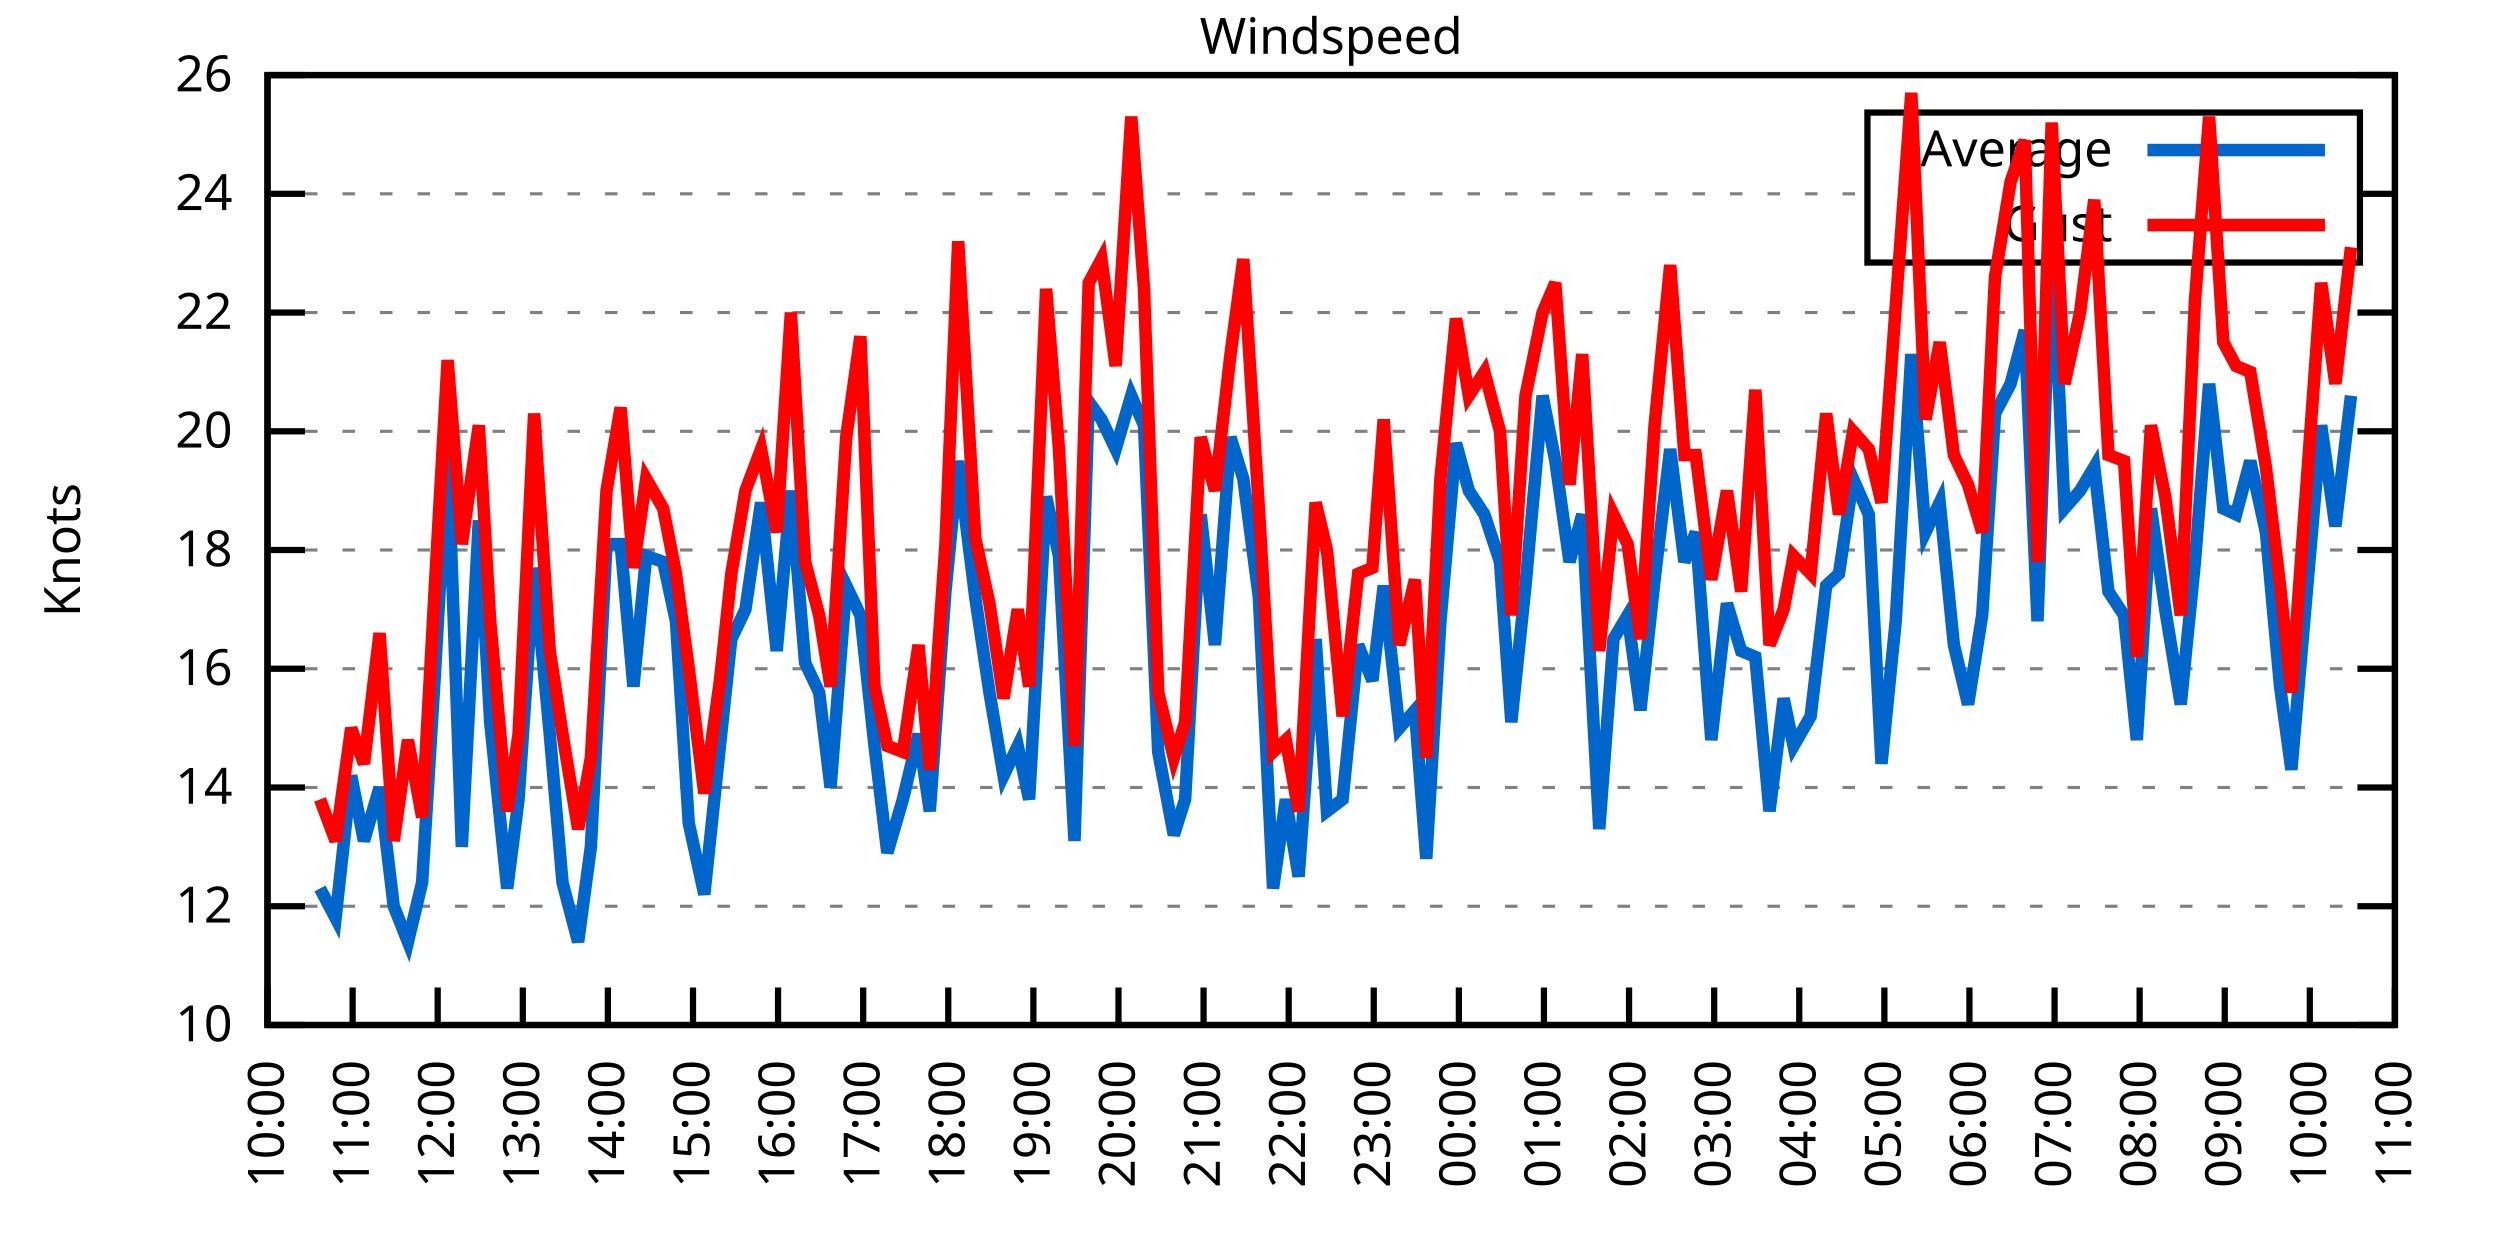
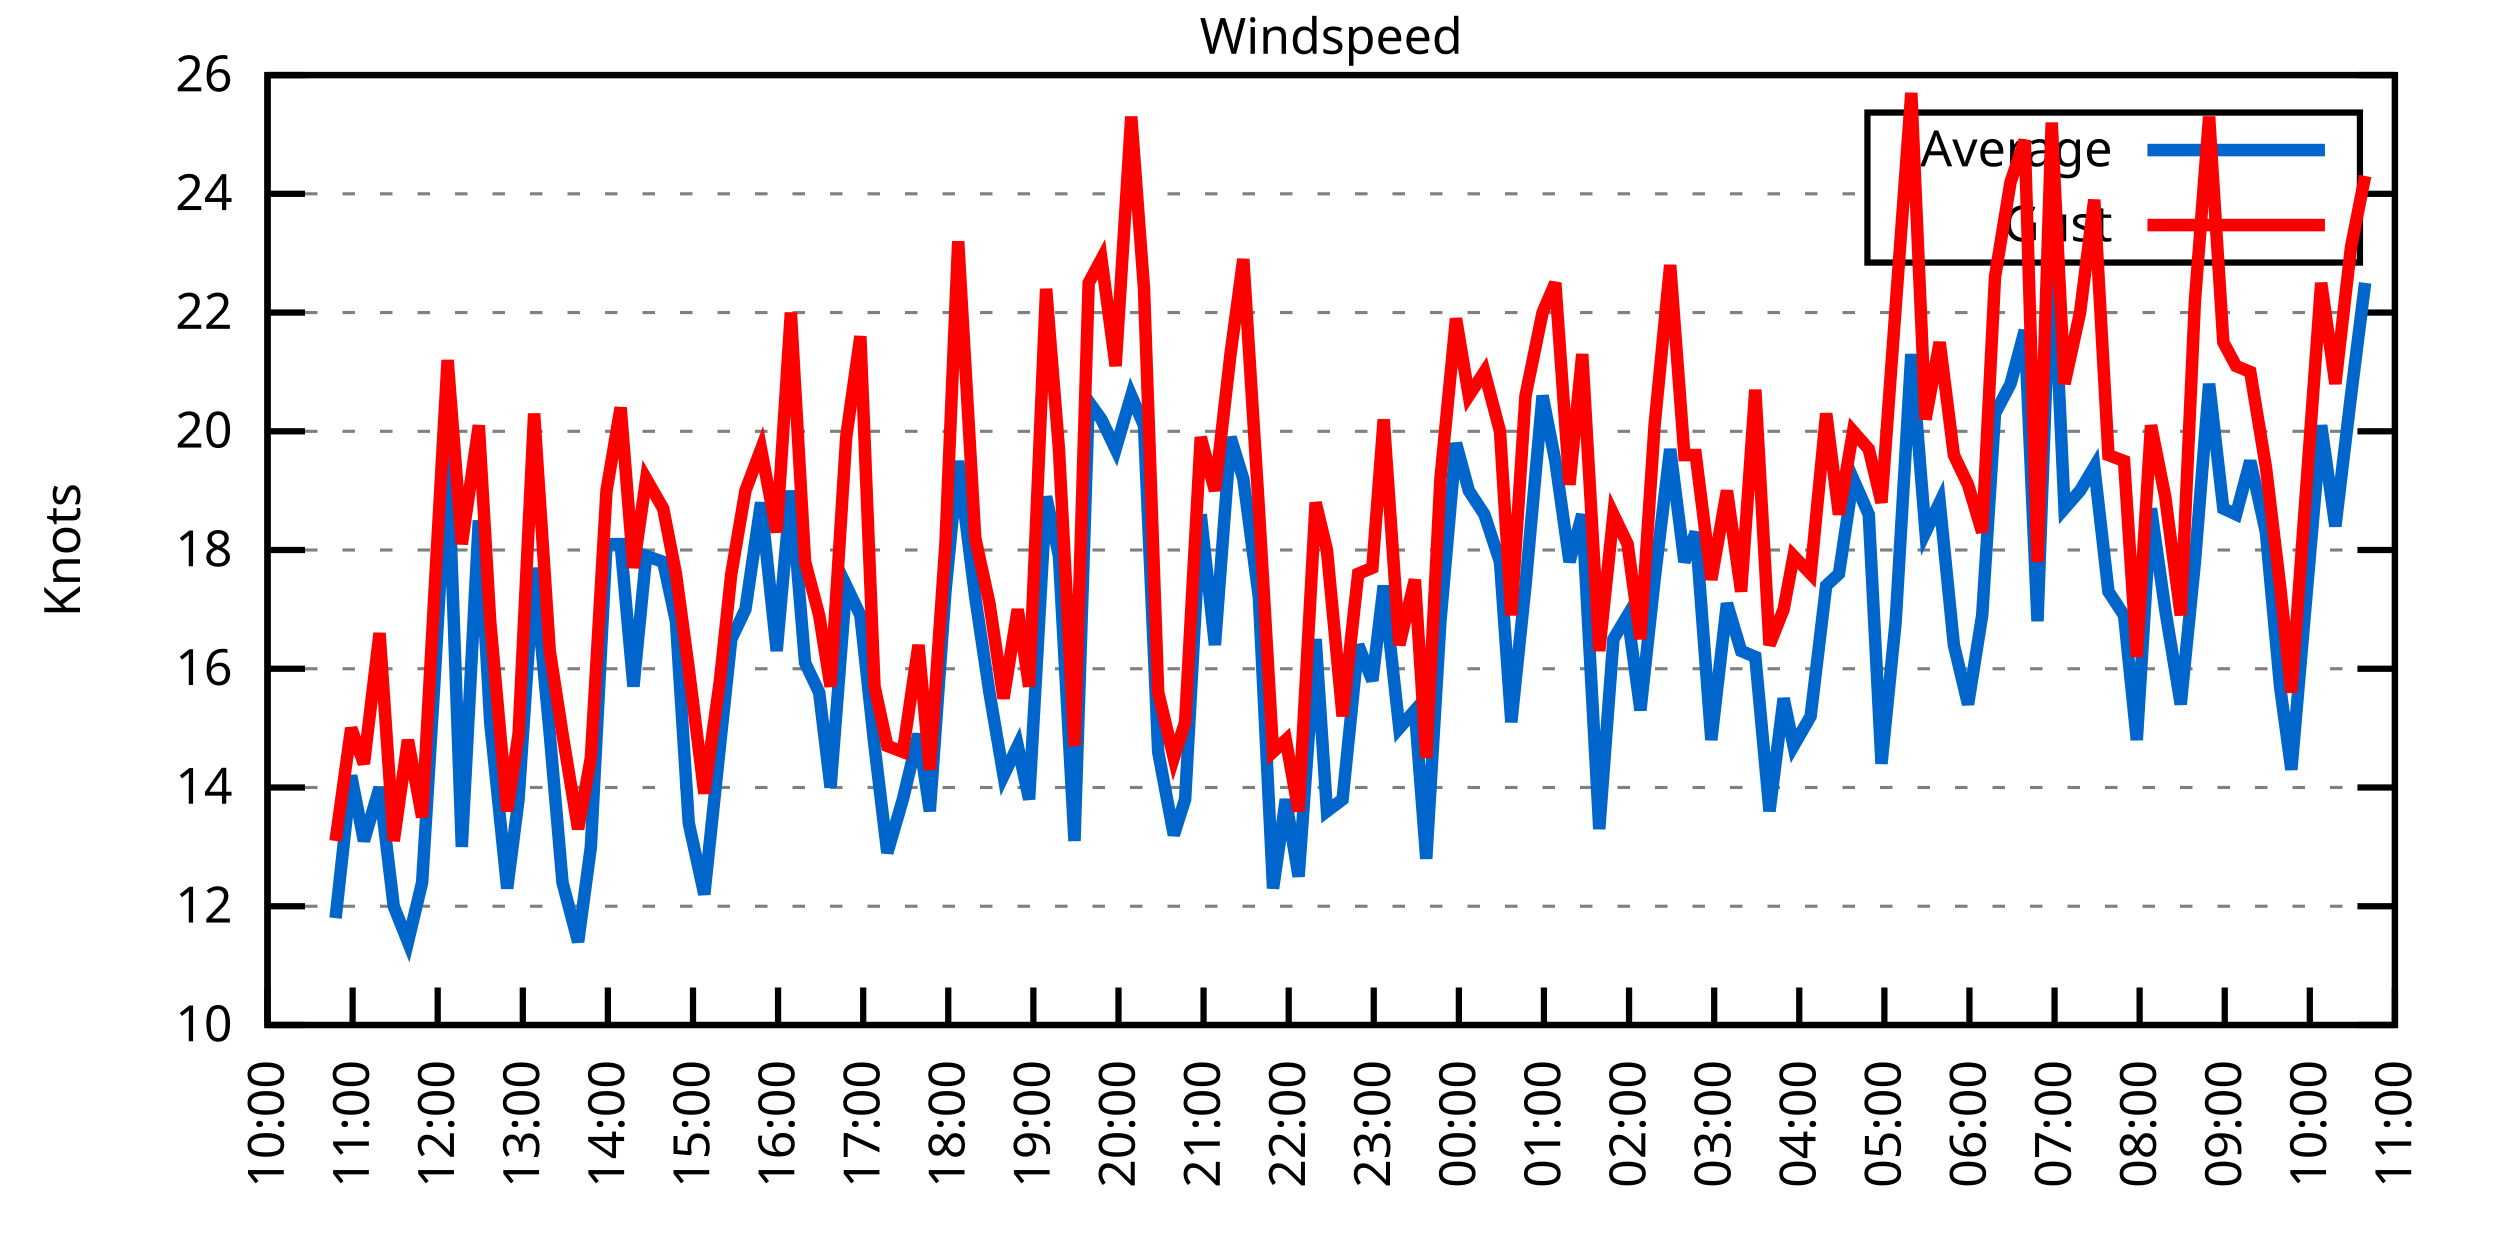
<svg xmlns="http://www.w3.org/2000/svg" xmlns:xlink="http://www.w3.org/1999/xlink" width="400" height="200" viewBox="0 0 400 200">
  <g id="gnuplot_canvas">
    <rect x="0" y="0" width="400" height="200" fill="none" />
    <defs>
      <circle id="gpDot" r="0.5" stroke-width="0.5" stroke="currentColor" />
      <path id="gpPt0" stroke-width="0.333" stroke="currentColor" d="M-1,0 h2 M0,-1 v2" />
      <path id="gpPt1" stroke-width="0.333" stroke="currentColor" d="M-1,-1 L1,1 M1,-1 L-1,1" />
      <path id="gpPt2" stroke-width="0.333" stroke="currentColor" d="M-1,0 L1,0 M0,-1 L0,1 M-1,-1 L1,1 M-1,1 L1,-1" />
      <rect id="gpPt3" stroke-width="0.333" stroke="currentColor" x="-1" y="-1" width="2" height="2" />
      <rect id="gpPt4" stroke-width="0.333" stroke="currentColor" fill="currentColor" x="-1" y="-1" width="2" height="2" />
      <circle id="gpPt5" stroke-width="0.333" stroke="currentColor" cx="0" cy="0" r="1" />
      <use xlink:href="#gpPt5" id="gpPt6" fill="currentColor" stroke="none" />
      <path id="gpPt7" stroke-width="0.333" stroke="currentColor" d="M0,-1.33 L-1.33,0.67 L1.33,0.67 z" />
      <use xlink:href="#gpPt7" id="gpPt8" fill="currentColor" stroke="none" />
      <use xlink:href="#gpPt7" id="gpPt9" stroke="currentColor" transform="rotate(180)" />
      <use xlink:href="#gpPt9" id="gpPt10" fill="currentColor" stroke="none" />
      <use xlink:href="#gpPt3" id="gpPt11" stroke="currentColor" transform="rotate(45)" />
      <use xlink:href="#gpPt11" id="gpPt12" fill="currentColor" stroke="none" />
      <path id="gpPt13" stroke-width="0.333" stroke="currentColor" d="M0,1.330 L1.265,0.411 L0.782,-1.067 L-0.782,-1.076 L-1.265,0.411 z" />
      <use xlink:href="#gpPt13" id="gpPt14" fill="currentColor" stroke="none" />
      <filter id="textbox" filterUnits="objectBoundingBox" x="0" y="0" height="1" width="1">
        <feFlood flood-color="white" flood-opacity="1" result="bgnd" />
        <feComposite in="SourceGraphic" in2="bgnd" operator="atop" />
      </filter>
      <filter id="greybox" filterUnits="objectBoundingBox" x="0" y="0" height="1" width="1">
        <feFlood flood-color="lightgrey" flood-opacity="1" result="grey" />
        <feComposite in="SourceGraphic" in2="grey" operator="atop" />
      </filter>
    </defs>
    <g fill="none" color="white" stroke="currentColor" stroke-width="1.00" stroke-linecap="butt" stroke-linejoin="miter">
</g>
    <g fill="none" color="black" stroke="currentColor" stroke-width="1.00" stroke-linecap="butt" stroke-linejoin="miter">
      <g stroke="none" shape-rendering="crispEdges">
        <polygon fill="rgb(255, 255, 255)" points="42.80,164.00 383.18,164.00 383.18,12.02 42.80,12.02 " />
      </g>
    </g>
    <g fill="none" color="black" stroke="currentColor" stroke-width="1.00" stroke-linecap="butt" stroke-linejoin="miter">
</g>
    <g fill="none" color="black" stroke="black" stroke-width="0.50" stroke-linecap="butt" stroke-linejoin="miter">
</g>
    <g fill="none" color="gray" stroke="currentColor" stroke-width="0.50" stroke-linecap="butt" stroke-linejoin="miter">
      <path stroke="gray" stroke-dasharray="2,4" class="gridline" d="M42.80,164.00 L383.19,164.00  " />
    </g>
    <g fill="none" color="gray" stroke="gray" stroke-width="1.00" stroke-linecap="butt" stroke-linejoin="miter">
</g>
    <g fill="none" color="black" stroke="currentColor" stroke-width="1.00" stroke-linecap="butt" stroke-linejoin="miter">
      <path stroke="black" d="M42.80,164.00 L48.80,164.00 M383.19,164.00 L377.19,164.00  " />
      <g transform="translate(37.20,166.60)" stroke="none" fill="black" font-family="Sans" font-size="8.00" text-anchor="end">
        <text>
          <tspan font-family="Sans"> 10</tspan>
        </text>
      </g>
    </g>
    <g fill="none" color="black" stroke="currentColor" stroke-width="1.00" stroke-linecap="butt" stroke-linejoin="miter">
</g>
    <g fill="none" color="black" stroke="black" stroke-width="0.50" stroke-linecap="butt" stroke-linejoin="miter">
</g>
    <g fill="none" color="gray" stroke="currentColor" stroke-width="0.50" stroke-linecap="butt" stroke-linejoin="miter">
      <path stroke="gray" stroke-dasharray="2,4" class="gridline" d="M42.80,145.00 L383.19,145.00  " />
    </g>
    <g fill="none" color="gray" stroke="gray" stroke-width="1.00" stroke-linecap="butt" stroke-linejoin="miter">
</g>
    <g fill="none" color="black" stroke="currentColor" stroke-width="1.00" stroke-linecap="butt" stroke-linejoin="miter">
      <path stroke="black" d="M42.80,145.00 L48.80,145.00 M383.19,145.00 L377.19,145.00  " />
      <g transform="translate(37.20,147.60)" stroke="none" fill="black" font-family="Sans" font-size="8.00" text-anchor="end">
        <text>
          <tspan font-family="Sans"> 12</tspan>
        </text>
      </g>
    </g>
    <g fill="none" color="black" stroke="currentColor" stroke-width="1.00" stroke-linecap="butt" stroke-linejoin="miter">
</g>
    <g fill="none" color="black" stroke="black" stroke-width="0.50" stroke-linecap="butt" stroke-linejoin="miter">
</g>
    <g fill="none" color="gray" stroke="currentColor" stroke-width="0.50" stroke-linecap="butt" stroke-linejoin="miter">
      <path stroke="gray" stroke-dasharray="2,4" class="gridline" d="M42.80,126.00 L383.19,126.00  " />
    </g>
    <g fill="none" color="gray" stroke="gray" stroke-width="1.00" stroke-linecap="butt" stroke-linejoin="miter">
</g>
    <g fill="none" color="black" stroke="currentColor" stroke-width="1.00" stroke-linecap="butt" stroke-linejoin="miter">
      <path stroke="black" d="M42.80,126.00 L48.80,126.00 M383.19,126.00 L377.19,126.00  " />
      <g transform="translate(37.20,128.60)" stroke="none" fill="black" font-family="Sans" font-size="8.00" text-anchor="end">
        <text>
          <tspan font-family="Sans"> 14</tspan>
        </text>
      </g>
    </g>
    <g fill="none" color="black" stroke="currentColor" stroke-width="1.00" stroke-linecap="butt" stroke-linejoin="miter">
</g>
    <g fill="none" color="black" stroke="black" stroke-width="0.50" stroke-linecap="butt" stroke-linejoin="miter">
</g>
    <g fill="none" color="gray" stroke="currentColor" stroke-width="0.50" stroke-linecap="butt" stroke-linejoin="miter">
      <path stroke="gray" stroke-dasharray="2,4" class="gridline" d="M42.80,107.00 L383.19,107.00  " />
    </g>
    <g fill="none" color="gray" stroke="gray" stroke-width="1.00" stroke-linecap="butt" stroke-linejoin="miter">
</g>
    <g fill="none" color="black" stroke="currentColor" stroke-width="1.00" stroke-linecap="butt" stroke-linejoin="miter">
      <path stroke="black" d="M42.80,107.00 L48.80,107.00 M383.19,107.00 L377.19,107.00  " />
      <g transform="translate(37.20,109.60)" stroke="none" fill="black" font-family="Sans" font-size="8.00" text-anchor="end">
        <text>
          <tspan font-family="Sans"> 16</tspan>
        </text>
      </g>
    </g>
    <g fill="none" color="black" stroke="currentColor" stroke-width="1.00" stroke-linecap="butt" stroke-linejoin="miter">
</g>
    <g fill="none" color="black" stroke="black" stroke-width="0.50" stroke-linecap="butt" stroke-linejoin="miter">
</g>
    <g fill="none" color="gray" stroke="currentColor" stroke-width="0.50" stroke-linecap="butt" stroke-linejoin="miter">
      <path stroke="gray" stroke-dasharray="2,4" class="gridline" d="M42.80,88.00 L383.19,88.00  " />
    </g>
    <g fill="none" color="gray" stroke="gray" stroke-width="1.00" stroke-linecap="butt" stroke-linejoin="miter">
</g>
    <g fill="none" color="black" stroke="currentColor" stroke-width="1.00" stroke-linecap="butt" stroke-linejoin="miter">
      <path stroke="black" d="M42.80,88.00 L48.80,88.00 M383.19,88.00 L377.19,88.00  " />
      <g transform="translate(37.20,90.60)" stroke="none" fill="black" font-family="Sans" font-size="8.00" text-anchor="end">
        <text>
          <tspan font-family="Sans"> 18</tspan>
        </text>
      </g>
    </g>
    <g fill="none" color="black" stroke="currentColor" stroke-width="1.00" stroke-linecap="butt" stroke-linejoin="miter">
</g>
    <g fill="none" color="black" stroke="black" stroke-width="0.50" stroke-linecap="butt" stroke-linejoin="miter">
</g>
    <g fill="none" color="gray" stroke="currentColor" stroke-width="0.50" stroke-linecap="butt" stroke-linejoin="miter">
      <path stroke="gray" stroke-dasharray="2,4" class="gridline" d="M42.80,69.01 L383.19,69.01  " />
    </g>
    <g fill="none" color="gray" stroke="gray" stroke-width="1.00" stroke-linecap="butt" stroke-linejoin="miter">
</g>
    <g fill="none" color="black" stroke="currentColor" stroke-width="1.00" stroke-linecap="butt" stroke-linejoin="miter">
      <path stroke="black" d="M42.80,69.01 L48.80,69.01 M383.19,69.01 L377.19,69.01  " />
      <g transform="translate(37.20,71.61)" stroke="none" fill="black" font-family="Sans" font-size="8.00" text-anchor="end">
        <text>
          <tspan font-family="Sans"> 20</tspan>
        </text>
      </g>
    </g>
    <g fill="none" color="black" stroke="currentColor" stroke-width="1.00" stroke-linecap="butt" stroke-linejoin="miter">
</g>
    <g fill="none" color="black" stroke="black" stroke-width="0.50" stroke-linecap="butt" stroke-linejoin="miter">
</g>
    <g fill="none" color="gray" stroke="currentColor" stroke-width="0.50" stroke-linecap="butt" stroke-linejoin="miter">
      <path stroke="gray" stroke-dasharray="2,4" class="gridline" d="M42.80,50.01 L383.19,50.01  " />
    </g>
    <g fill="none" color="gray" stroke="gray" stroke-width="1.00" stroke-linecap="butt" stroke-linejoin="miter">
</g>
    <g fill="none" color="black" stroke="currentColor" stroke-width="1.00" stroke-linecap="butt" stroke-linejoin="miter">
      <path stroke="black" d="M42.80,50.01 L48.80,50.01 M383.19,50.01 L377.19,50.01  " />
      <g transform="translate(37.20,52.61)" stroke="none" fill="black" font-family="Sans" font-size="8.00" text-anchor="end">
        <text>
          <tspan font-family="Sans"> 22</tspan>
        </text>
      </g>
    </g>
    <g fill="none" color="black" stroke="currentColor" stroke-width="1.00" stroke-linecap="butt" stroke-linejoin="miter">
</g>
    <g fill="none" color="black" stroke="black" stroke-width="0.50" stroke-linecap="butt" stroke-linejoin="miter">
</g>
    <g fill="none" color="gray" stroke="currentColor" stroke-width="0.50" stroke-linecap="butt" stroke-linejoin="miter">
      <path stroke="gray" stroke-dasharray="2,4" class="gridline" d="M42.80,31.01 L298.79,31.01 M377.59,31.01 L383.19,31.01  " />
    </g>
    <g fill="none" color="gray" stroke="gray" stroke-width="1.00" stroke-linecap="butt" stroke-linejoin="miter">
</g>
    <g fill="none" color="black" stroke="currentColor" stroke-width="1.00" stroke-linecap="butt" stroke-linejoin="miter">
      <path stroke="black" d="M42.80,31.01 L48.80,31.01 M383.19,31.01 L377.19,31.01  " />
      <g transform="translate(37.20,33.61)" stroke="none" fill="black" font-family="Sans" font-size="8.00" text-anchor="end">
        <text>
          <tspan font-family="Sans"> 24</tspan>
        </text>
      </g>
    </g>
    <g fill="none" color="black" stroke="currentColor" stroke-width="1.00" stroke-linecap="butt" stroke-linejoin="miter">
</g>
    <g fill="none" color="black" stroke="black" stroke-width="0.50" stroke-linecap="butt" stroke-linejoin="miter">
</g>
    <g fill="none" color="gray" stroke="currentColor" stroke-width="0.50" stroke-linecap="butt" stroke-linejoin="miter">
      <path stroke="gray" stroke-dasharray="2,4" class="gridline" d="M42.80,12.01 L383.19,12.01  " />
    </g>
    <g fill="none" color="gray" stroke="gray" stroke-width="1.00" stroke-linecap="butt" stroke-linejoin="miter">
</g>
    <g fill="none" color="black" stroke="currentColor" stroke-width="1.00" stroke-linecap="butt" stroke-linejoin="miter">
      <path stroke="black" d="M42.80,12.01 L48.80,12.01 M383.19,12.01 L377.19,12.01  " />
      <g transform="translate(37.20,14.61)" stroke="none" fill="black" font-family="Sans" font-size="8.00" text-anchor="end">
        <text>
          <tspan font-family="Sans"> 26</tspan>
        </text>
      </g>
    </g>
    <g fill="none" color="black" stroke="currentColor" stroke-width="1.00" stroke-linecap="butt" stroke-linejoin="miter">
      <path stroke="black" d="M42.80,164.00 L42.80,158.00  " />
      <g transform="translate(45.40,169.60) rotate(270.00)" stroke="none" fill="black" font-family="Sans" font-size="8.00" text-anchor="end">
        <text>
          <tspan font-family="Sans">10:00</tspan>
        </text>
      </g>
    </g>
    <g fill="none" color="black" stroke="currentColor" stroke-width="1.00" stroke-linecap="butt" stroke-linejoin="miter">
      <path stroke="black" d="M56.42,164.00 L56.42,158.00  " />
      <g transform="translate(59.02,169.60) rotate(270.00)" stroke="none" fill="black" font-family="Sans" font-size="8.00" text-anchor="end">
        <text>
          <tspan font-family="Sans">11:00</tspan>
        </text>
      </g>
    </g>
    <g fill="none" color="black" stroke="currentColor" stroke-width="1.00" stroke-linecap="butt" stroke-linejoin="miter">
      <path stroke="black" d="M70.03,164.00 L70.03,158.00  " />
      <g transform="translate(72.63,169.60) rotate(270.00)" stroke="none" fill="black" font-family="Sans" font-size="8.00" text-anchor="end">
        <text>
          <tspan font-family="Sans">12:00</tspan>
        </text>
      </g>
    </g>
    <g fill="none" color="black" stroke="currentColor" stroke-width="1.00" stroke-linecap="butt" stroke-linejoin="miter">
      <path stroke="black" d="M83.65,164.00 L83.65,158.00  " />
      <g transform="translate(86.25,169.60) rotate(270.00)" stroke="none" fill="black" font-family="Sans" font-size="8.00" text-anchor="end">
        <text>
          <tspan font-family="Sans">13:00</tspan>
        </text>
      </g>
    </g>
    <g fill="none" color="black" stroke="currentColor" stroke-width="1.00" stroke-linecap="butt" stroke-linejoin="miter">
      <path stroke="black" d="M97.26,164.00 L97.26,158.00  " />
      <g transform="translate(99.86,169.60) rotate(270.00)" stroke="none" fill="black" font-family="Sans" font-size="8.00" text-anchor="end">
        <text>
          <tspan font-family="Sans">14:00</tspan>
        </text>
      </g>
    </g>
    <g fill="none" color="black" stroke="currentColor" stroke-width="1.00" stroke-linecap="butt" stroke-linejoin="miter">
      <path stroke="black" d="M110.88,164.00 L110.88,158.00  " />
      <g transform="translate(113.48,169.60) rotate(270.00)" stroke="none" fill="black" font-family="Sans" font-size="8.00" text-anchor="end">
        <text>
          <tspan font-family="Sans">15:00</tspan>
        </text>
      </g>
    </g>
    <g fill="none" color="black" stroke="currentColor" stroke-width="1.00" stroke-linecap="butt" stroke-linejoin="miter">
      <path stroke="black" d="M124.49,164.00 L124.49,158.00  " />
      <g transform="translate(127.09,169.60) rotate(270.00)" stroke="none" fill="black" font-family="Sans" font-size="8.00" text-anchor="end">
        <text>
          <tspan font-family="Sans">16:00</tspan>
        </text>
      </g>
    </g>
    <g fill="none" color="black" stroke="currentColor" stroke-width="1.00" stroke-linecap="butt" stroke-linejoin="miter">
      <path stroke="black" d="M138.11,164.00 L138.11,158.00  " />
      <g transform="translate(140.71,169.60) rotate(270.00)" stroke="none" fill="black" font-family="Sans" font-size="8.00" text-anchor="end">
        <text>
          <tspan font-family="Sans">17:00</tspan>
        </text>
      </g>
    </g>
    <g fill="none" color="black" stroke="currentColor" stroke-width="1.00" stroke-linecap="butt" stroke-linejoin="miter">
      <path stroke="black" d="M151.72,164.00 L151.72,158.00  " />
      <g transform="translate(154.32,169.60) rotate(270.00)" stroke="none" fill="black" font-family="Sans" font-size="8.00" text-anchor="end">
        <text>
          <tspan font-family="Sans">18:00</tspan>
        </text>
      </g>
    </g>
    <g fill="none" color="black" stroke="currentColor" stroke-width="1.00" stroke-linecap="butt" stroke-linejoin="miter">
      <path stroke="black" d="M165.34,164.00 L165.34,158.00  " />
      <g transform="translate(167.94,169.60) rotate(270.00)" stroke="none" fill="black" font-family="Sans" font-size="8.00" text-anchor="end">
        <text>
          <tspan font-family="Sans">19:00</tspan>
        </text>
      </g>
    </g>
    <g fill="none" color="black" stroke="currentColor" stroke-width="1.00" stroke-linecap="butt" stroke-linejoin="miter">
      <path stroke="black" d="M178.96,164.00 L178.96,158.00  " />
      <g transform="translate(181.56,169.60) rotate(270.00)" stroke="none" fill="black" font-family="Sans" font-size="8.00" text-anchor="end">
        <text>
          <tspan font-family="Sans">20:00</tspan>
        </text>
      </g>
    </g>
    <g fill="none" color="black" stroke="currentColor" stroke-width="1.00" stroke-linecap="butt" stroke-linejoin="miter">
      <path stroke="black" d="M192.57,164.00 L192.57,158.00  " />
      <g transform="translate(195.17,169.60) rotate(270.00)" stroke="none" fill="black" font-family="Sans" font-size="8.00" text-anchor="end">
        <text>
          <tspan font-family="Sans">21:00</tspan>
        </text>
      </g>
    </g>
    <g fill="none" color="black" stroke="currentColor" stroke-width="1.00" stroke-linecap="butt" stroke-linejoin="miter">
      <path stroke="black" d="M206.19,164.00 L206.19,158.00  " />
      <g transform="translate(208.79,169.60) rotate(270.00)" stroke="none" fill="black" font-family="Sans" font-size="8.00" text-anchor="end">
        <text>
          <tspan font-family="Sans">22:00</tspan>
        </text>
      </g>
    </g>
    <g fill="none" color="black" stroke="currentColor" stroke-width="1.00" stroke-linecap="butt" stroke-linejoin="miter">
      <path stroke="black" d="M219.80,164.00 L219.80,158.00  " />
      <g transform="translate(222.40,169.60) rotate(270.00)" stroke="none" fill="black" font-family="Sans" font-size="8.00" text-anchor="end">
        <text>
          <tspan font-family="Sans">23:00</tspan>
        </text>
      </g>
    </g>
    <g fill="none" color="black" stroke="currentColor" stroke-width="1.00" stroke-linecap="butt" stroke-linejoin="miter">
      <path stroke="black" d="M233.42,164.00 L233.42,158.00  " />
      <g transform="translate(236.02,169.60) rotate(270.00)" stroke="none" fill="black" font-family="Sans" font-size="8.00" text-anchor="end">
        <text>
          <tspan font-family="Sans">00:00</tspan>
        </text>
      </g>
    </g>
    <g fill="none" color="black" stroke="currentColor" stroke-width="1.00" stroke-linecap="butt" stroke-linejoin="miter">
      <path stroke="black" d="M247.03,164.00 L247.03,158.00  " />
      <g transform="translate(249.63,169.60) rotate(270.00)" stroke="none" fill="black" font-family="Sans" font-size="8.00" text-anchor="end">
        <text>
          <tspan font-family="Sans">01:00</tspan>
        </text>
      </g>
    </g>
    <g fill="none" color="black" stroke="currentColor" stroke-width="1.00" stroke-linecap="butt" stroke-linejoin="miter">
      <path stroke="black" d="M260.65,164.00 L260.65,158.00  " />
      <g transform="translate(263.25,169.60) rotate(270.00)" stroke="none" fill="black" font-family="Sans" font-size="8.00" text-anchor="end">
        <text>
          <tspan font-family="Sans">02:00</tspan>
        </text>
      </g>
    </g>
    <g fill="none" color="black" stroke="currentColor" stroke-width="1.00" stroke-linecap="butt" stroke-linejoin="miter">
      <path stroke="black" d="M274.27,164.00 L274.27,158.00  " />
      <g transform="translate(276.87,169.60) rotate(270.00)" stroke="none" fill="black" font-family="Sans" font-size="8.00" text-anchor="end">
        <text>
          <tspan font-family="Sans">03:00</tspan>
        </text>
      </g>
    </g>
    <g fill="none" color="black" stroke="currentColor" stroke-width="1.00" stroke-linecap="butt" stroke-linejoin="miter">
      <path stroke="black" d="M287.88,164.00 L287.88,158.00  " />
      <g transform="translate(290.48,169.60) rotate(270.00)" stroke="none" fill="black" font-family="Sans" font-size="8.00" text-anchor="end">
        <text>
          <tspan font-family="Sans">04:00</tspan>
        </text>
      </g>
    </g>
    <g fill="none" color="black" stroke="currentColor" stroke-width="1.00" stroke-linecap="butt" stroke-linejoin="miter">
      <path stroke="black" d="M301.50,164.00 L301.50,158.00  " />
      <g transform="translate(304.10,169.60) rotate(270.00)" stroke="none" fill="black" font-family="Sans" font-size="8.00" text-anchor="end">
        <text>
          <tspan font-family="Sans">05:00</tspan>
        </text>
      </g>
    </g>
    <g fill="none" color="black" stroke="currentColor" stroke-width="1.00" stroke-linecap="butt" stroke-linejoin="miter">
      <path stroke="black" d="M315.11,164.00 L315.11,158.00  " />
      <g transform="translate(317.71,169.60) rotate(270.00)" stroke="none" fill="black" font-family="Sans" font-size="8.00" text-anchor="end">
        <text>
          <tspan font-family="Sans">06:00</tspan>
        </text>
      </g>
    </g>
    <g fill="none" color="black" stroke="currentColor" stroke-width="1.00" stroke-linecap="butt" stroke-linejoin="miter">
      <path stroke="black" d="M328.73,164.00 L328.73,158.00  " />
      <g transform="translate(331.33,169.60) rotate(270.00)" stroke="none" fill="black" font-family="Sans" font-size="8.00" text-anchor="end">
        <text>
          <tspan font-family="Sans">07:00</tspan>
        </text>
      </g>
    </g>
    <g fill="none" color="black" stroke="currentColor" stroke-width="1.00" stroke-linecap="butt" stroke-linejoin="miter">
      <path stroke="black" d="M342.34,164.00 L342.34,158.00  " />
      <g transform="translate(344.94,169.60) rotate(270.00)" stroke="none" fill="black" font-family="Sans" font-size="8.00" text-anchor="end">
        <text>
          <tspan font-family="Sans">08:00</tspan>
        </text>
      </g>
    </g>
    <g fill="none" color="black" stroke="currentColor" stroke-width="1.00" stroke-linecap="butt" stroke-linejoin="miter">
      <path stroke="black" d="M355.96,164.00 L355.96,158.00  " />
      <g transform="translate(358.56,169.60) rotate(270.00)" stroke="none" fill="black" font-family="Sans" font-size="8.00" text-anchor="end">
        <text>
          <tspan font-family="Sans">09:00</tspan>
        </text>
      </g>
    </g>
    <g fill="none" color="black" stroke="currentColor" stroke-width="1.00" stroke-linecap="butt" stroke-linejoin="miter">
      <path stroke="black" d="M369.57,164.00 L369.57,158.00  " />
      <g transform="translate(372.17,169.60) rotate(270.00)" stroke="none" fill="black" font-family="Sans" font-size="8.00" text-anchor="end">
        <text>
          <tspan font-family="Sans">10:00</tspan>
        </text>
      </g>
    </g>
    <g fill="none" color="black" stroke="currentColor" stroke-width="1.00" stroke-linecap="butt" stroke-linejoin="miter">
      <path stroke="black" d="M383.19,164.00 L383.19,158.00  " />
      <g transform="translate(385.79,169.60) rotate(270.00)" stroke="none" fill="black" font-family="Sans" font-size="8.00" text-anchor="end">
        <text>
          <tspan font-family="Sans">11:00</tspan>
        </text>
      </g>
    </g>
    <g fill="none" color="black" stroke="currentColor" stroke-width="1.00" stroke-linecap="butt" stroke-linejoin="miter">
</g>
    <g fill="none" color="black" stroke="currentColor" stroke-width="1.00" stroke-linecap="butt" stroke-linejoin="miter">
      <path stroke="black" d="M42.80,12.01 L42.80,164.00 L383.19,164.00 L383.19,12.01 L42.80,12.01 Z  " />
    </g>
    <g fill="none" color="black" stroke="currentColor" stroke-width="1.00" stroke-linecap="butt" stroke-linejoin="miter">
</g>
    <g fill="none" color="black" stroke="currentColor" stroke-width="1.00" stroke-linecap="butt" stroke-linejoin="miter">
      <path stroke="black" d="M298.79,42.01 L298.79,18.01 L377.59,18.01 L377.59,42.01 L298.79,42.01 Z  " />
    </g>
    <g id="Windspeed_plot_1">
      <g fill="none" color="white" stroke="black" stroke-width="2.00" stroke-linecap="butt" stroke-linejoin="miter">
</g>
      <g fill="none" color="black" stroke="currentColor" stroke-width="2.00" stroke-linecap="butt" stroke-linejoin="miter">
        <g transform="translate(337.99,26.61)" stroke="none" fill="black" font-family="Sans" font-size="8.00" text-anchor="end">
          <text>
            <tspan font-family="Sans">Average</tspan>
          </text>
        </g>
      </g>
      <g fill="none" color="black" stroke="currentColor" stroke-width="2.00" stroke-linecap="butt" stroke-linejoin="miter">
-         <path stroke="rgb(  0, 102, 204)" d="M343.59,24.01 L371.99,24.01 M51.20,142.15 L53.69,146.90 L56.19,124.10 L58.23,134.55 L60.73,126.00 L63.00,145.00   L65.27,150.70 L67.54,141.20 L69.58,107.95 L71.62,71.86 L73.89,135.50 L76.61,83.26 L78.43,115.55 L81.15,142.15   L82.97,127.90 L85.46,90.85 L87.96,117.45 L90.00,141.20 L92.50,150.70 L94.54,135.50 L97.04,87.06 L99.30,87.06   L101.35,109.85 L103.39,88.95 L106.11,89.90 L108.15,99.40 L110.20,131.70 L112.69,143.10 L115.19,119.35 L117.01,102.25   L119.27,97.50 L121.77,80.41 L124.27,104.15 L126.54,78.51 L128.81,106.05 L131.07,110.80 L132.89,126.00 L135.39,93.70   L137.66,98.45 L139.92,119.35 L141.97,136.45 L144.46,127.90 L146.96,117.45 L148.77,129.80 L151.27,94.65 L153.31,73.76   L156.04,95.60 L158.31,110.80 L160.57,124.10 L162.84,119.35 L164.66,127.90 L167.38,79.46 L169.43,88.95 L171.92,134.55   L174.19,64.26 L176.23,67.11 L178.50,71.86 L181.00,63.31 L183.04,68.06 L185.31,120.30 L187.81,133.60 L189.62,127.90   L192.12,82.31 L194.39,103.20 L196.88,69.96 L198.93,76.61 L201.42,95.60 L203.69,142.15 L205.73,127.90 L207.78,140.25   L210.50,102.25 L212.31,129.80 L214.81,127.90 L217.31,103.20 L219.58,108.90 L221.39,93.70 L223.89,116.50 L226.38,113.65   L228.20,137.40 L230.47,99.40 L232.96,70.91 L235.01,78.51 L237.50,82.31 L240.00,89.90 L241.81,115.55 L244.08,93.70   L246.81,63.31 L248.85,73.76 L251.12,89.90 L253.16,82.31 L255.88,132.65 L258.15,102.25 L260.42,98.45 L262.47,113.65   L264.73,92.75 L267.23,71.86 L269.50,89.90 L271.32,85.16 L273.81,118.40 L276.31,96.55 L278.58,104.15 L280.85,105.10   L283.12,129.80 L285.38,111.75 L286.97,119.35 L289.70,114.60 L292.19,93.70 L294.23,91.80 L296.50,76.61 L299.00,82.31   L301.04,122.20 L303.31,99.40 L305.81,56.66 L308.08,85.16 L310.35,80.41 L312.62,103.20 L314.89,112.70 L317.15,98.45   L319.20,66.16 L321.69,61.41 L323.96,52.86 L326.00,99.40 L328.27,36.71 L330.32,81.36 L332.81,78.51 L335.08,74.71   L337.35,94.65 L339.85,98.45 L341.89,118.40 L344.16,81.36 L346.43,97.50 L348.92,112.70 L351.19,89.90 L353.46,61.41   L355.73,81.36 L357.77,82.31 L360.04,73.76 L362.54,85.16 L364.81,109.85 L366.62,123.15 L371.39,68.06 L373.66,84.21   L376.16,63.31  " />
+         <path stroke="rgb(  0, 102, 204)" d="M343.59,24.01 L371.99,24.01 M53.69,146.90 L56.19,124.10 L58.23,134.55 L60.73,126.00 L63.00,145.00 L65.27,150.70   L67.54,141.20 L69.58,107.95 L71.62,71.86 L73.89,135.50 L76.61,83.26 L78.43,115.55 L81.15,142.15 L82.97,127.90   L85.46,90.85 L87.96,117.45 L90.00,141.20 L92.50,150.70 L94.54,135.50 L97.04,87.06 L99.30,87.06 L101.35,109.85   L103.39,88.95 L106.11,89.90 L108.15,99.40 L110.20,131.70 L112.69,143.10 L115.19,119.35 L117.01,102.25 L119.27,97.50   L121.77,80.41 L124.27,104.15 L126.54,78.51 L128.81,106.05 L131.07,110.80 L132.89,126.00 L135.39,93.70 L137.66,98.45   L139.92,119.35 L141.97,136.45 L144.46,127.90 L146.96,117.45 L148.77,129.80 L151.27,94.65 L153.31,73.76 L156.04,95.60   L158.31,110.80 L160.57,124.10 L162.84,119.35 L164.66,127.90 L167.38,79.46 L169.43,88.95 L171.92,134.55 L174.19,64.26   L176.23,67.11 L178.50,71.86 L181.00,63.31 L183.04,68.06 L185.31,120.30 L187.81,133.60 L189.62,127.90 L192.12,82.31   L194.39,103.20 L196.88,69.96 L198.93,76.61 L201.42,95.60 L203.69,142.15 L205.73,127.90 L207.78,140.25 L210.50,102.25   L212.31,129.80 L214.81,127.90 L217.31,103.20 L219.58,108.90 L221.39,93.70 L223.89,116.50 L226.38,113.65 L228.20,137.40   L230.47,99.40 L232.96,70.91 L235.01,78.51 L237.50,82.31 L240.00,89.90 L241.81,115.55 L244.08,93.70 L246.81,63.31   L248.85,73.76 L251.12,89.90 L253.16,82.31 L255.88,132.65 L258.15,102.25 L260.42,98.45 L262.47,113.65 L264.73,92.75   L267.23,71.86 L269.50,89.90 L271.32,85.16 L273.81,118.40 L276.31,96.55 L278.58,104.15 L280.85,105.10 L283.12,129.80   L285.38,111.75 L286.97,119.35 L289.70,114.60 L292.19,93.70 L294.23,91.80 L296.50,76.61 L299.00,82.31 L301.04,122.20   L303.31,99.40 L305.81,56.66 L308.08,85.16 L310.35,80.41 L312.62,103.20 L314.89,112.70 L317.15,98.45 L319.20,66.16   L321.69,61.41 L323.96,52.86 L326.00,99.40 L328.27,36.71 L330.32,81.36 L332.81,78.51 L335.08,74.71 L337.35,94.65   L339.85,98.45 L341.89,118.40 L344.16,81.36 L346.43,97.50 L348.92,112.70 L351.19,89.90 L353.46,61.41 L355.73,81.36   L357.77,82.31 L360.04,73.76 L362.54,85.16 L364.81,109.85 L366.62,123.15 L371.39,68.06 L373.66,84.21 L376.16,63.31   L378.42,45.26  " />
      </g>
    </g>
    <g id="Windspeed_plot_2">
      <g fill="none" color="black" stroke="currentColor" stroke-width="2.00" stroke-linecap="butt" stroke-linejoin="miter">
        <g transform="translate(337.99,38.61)" stroke="none" fill="black" font-family="Sans" font-size="8.00" text-anchor="end">
          <text>
            <tspan font-family="Sans">Gust</tspan>
          </text>
        </g>
      </g>
      <g fill="none" color="black" stroke="currentColor" stroke-width="2.00" stroke-linecap="butt" stroke-linejoin="miter">
-         <path stroke="rgb(255,   0,   0)" d="M343.59,36.01 L371.99,36.01 M51.20,127.90 L53.69,134.55 L56.19,116.50 L58.23,122.20 L60.73,101.30 L63.00,134.55   L65.27,118.40 L67.54,130.75 L69.58,93.70 L71.62,57.61 L73.89,87.06 L76.61,68.06 L78.43,99.40 L81.15,129.80   L82.97,117.45 L85.46,66.16 L87.96,104.15 L90.00,117.45 L92.50,132.65 L94.54,121.25 L97.04,78.51 L99.30,65.21   L101.35,90.85 L103.39,76.61 L106.11,81.36 L108.15,91.80 L110.20,107.00 L112.69,126.95 L115.19,108.90 L117.01,91.80   L119.27,78.51 L121.77,71.86 L124.27,85.16 L126.54,50.01 L128.81,89.90 L131.07,98.45 L132.89,109.85 L135.39,69.96   L137.66,53.81 L139.92,109.85 L141.97,119.35 L144.46,120.30 L146.96,103.20 L148.77,123.15 L151.27,87.06 L153.31,38.61   L156.04,86.11 L158.31,96.55 L160.57,111.75 L162.84,97.50 L164.66,109.85 L167.38,46.21 L169.43,71.86 L171.92,119.35   L174.19,45.26 L176.23,41.46 L178.50,58.56 L181.00,18.66 L183.04,46.21 L185.31,110.80 L187.81,121.25 L189.62,115.55   L192.12,69.96 L194.39,78.51 L196.88,56.66 L198.93,41.46 L201.42,81.36 L203.69,120.30 L205.73,118.40 L207.78,129.80   L210.50,80.41 L212.31,88.00 L214.81,114.60 L217.31,91.80 L219.58,90.85 L221.39,67.11 L223.89,103.20 L226.38,92.75   L228.20,121.25 L230.47,76.61 L232.96,50.96 L235.01,63.31 L237.50,59.51 L240.00,69.01 L241.81,98.45 L244.08,63.31   L246.81,50.01 L248.85,45.26 L251.12,77.56 L253.16,56.66 L255.88,104.15 L258.15,82.31 L260.42,87.06 L262.47,102.25   L264.73,68.06 L267.23,42.41 L269.50,72.81 L271.32,72.81 L273.81,92.75 L276.31,78.51 L278.58,94.65 L280.85,62.36   L283.12,103.20 L285.38,97.50 L286.97,88.95 L289.70,91.80 L292.19,66.16 L294.23,82.31 L296.50,69.01 L299.00,71.86   L301.04,80.41 L303.31,49.06 L305.81,14.86 L308.08,67.11 L310.35,54.76 L312.62,72.81 L314.89,77.56 L317.15,85.16   L319.20,44.31 L321.69,29.11 L323.96,22.46 L326.00,89.90 L328.27,19.61 L330.32,61.41 L332.81,50.01 L335.08,31.96   L337.35,72.81 L339.85,73.76 L341.89,105.10 L344.16,68.06 L346.43,79.46 L348.92,98.45 L351.19,48.11 L353.46,18.66   L355.73,54.76 L357.77,58.56 L360.04,59.51 L362.54,74.71 L364.81,93.70 L366.62,110.80 L371.39,45.26 L373.66,61.41   L376.16,39.56  " />
+         <path stroke="rgb(255,   0,   0)" d="M343.59,36.01 L371.99,36.01 M53.69,134.55 L56.19,116.50 L58.23,122.20 L60.73,101.30 L63.00,134.55 L65.27,118.40   L67.54,130.75 L69.58,93.70 L71.62,57.61 L73.89,87.06 L76.61,68.06 L78.43,99.40 L81.15,129.80 L82.97,117.45   L85.46,66.16 L87.96,104.15 L90.00,117.45 L92.50,132.65 L94.54,121.25 L97.04,78.51 L99.30,65.21 L101.35,90.85   L103.39,76.61 L106.11,81.36 L108.15,91.80 L110.20,107.00 L112.69,126.95 L115.19,108.90 L117.01,91.80 L119.27,78.51   L121.77,71.86 L124.27,85.16 L126.54,50.01 L128.81,89.90 L131.07,98.45 L132.89,109.85 L135.39,69.96 L137.66,53.81   L139.92,109.85 L141.97,119.35 L144.46,120.30 L146.96,103.20 L148.77,123.15 L151.27,87.06 L153.31,38.61 L156.04,86.11   L158.31,96.55 L160.57,111.75 L162.84,97.50 L164.66,109.85 L167.38,46.21 L169.43,71.86 L171.92,119.35 L174.19,45.26   L176.23,41.46 L178.50,58.56 L181.00,18.66 L183.04,46.21 L185.31,110.80 L187.81,121.25 L189.62,115.55 L192.12,69.96   L194.39,78.51 L196.88,56.66 L198.93,41.46 L201.42,81.36 L203.69,120.30 L205.73,118.40 L207.78,129.80 L210.50,80.41   L212.31,88.00 L214.81,114.60 L217.31,91.80 L219.58,90.85 L221.39,67.11 L223.89,103.20 L226.38,92.75 L228.20,121.25   L230.47,76.61 L232.96,50.96 L235.01,63.31 L237.50,59.51 L240.00,69.01 L241.81,98.45 L244.08,63.31 L246.81,50.01   L248.85,45.26 L251.12,77.56 L253.16,56.66 L255.88,104.15 L258.15,82.31 L260.42,87.06 L262.47,102.25 L264.73,68.06   L267.23,42.41 L269.50,72.81 L271.32,72.81 L273.81,92.75 L276.31,78.51 L278.58,94.65 L280.85,62.36 L283.12,103.20   L285.38,97.50 L286.97,88.95 L289.70,91.80 L292.19,66.16 L294.23,82.31 L296.50,69.01 L299.00,71.86 L301.04,80.41   L303.31,49.06 L305.81,14.86 L308.08,67.11 L310.35,54.76 L312.62,72.81 L314.89,77.56 L317.15,85.16 L319.20,44.31   L321.69,29.11 L323.96,22.46 L326.00,89.90 L328.27,19.61 L330.32,61.41 L332.81,50.01 L335.08,31.96 L337.35,72.81   L339.85,73.76 L341.89,105.10 L344.16,68.06 L346.43,79.46 L348.92,98.45 L351.19,48.11 L353.46,18.66 L355.73,54.76   L357.77,58.56 L360.04,59.51 L362.54,74.71 L364.81,93.70 L366.62,110.80 L371.39,45.26 L373.66,61.41 L376.16,39.56   L378.42,28.16  " />
      </g>
    </g>
    <g fill="none" color="black" stroke="currentColor" stroke-width="2.00" stroke-linecap="butt" stroke-linejoin="miter">
</g>
    <g fill="none" color="black" stroke="black" stroke-width="1.00" stroke-linecap="butt" stroke-linejoin="miter">
</g>
    <g fill="none" color="black" stroke="currentColor" stroke-width="1.00" stroke-linecap="butt" stroke-linejoin="miter">
      <path stroke="black" d="M42.80,12.01 L42.80,164.00 L383.19,164.00 L383.19,12.01 L42.80,12.01 Z  " />
      <g transform="translate(12.80,88.01) rotate(270.00)" stroke="none" fill="black" font-family="Sans" font-size="8.00" text-anchor="middle">
        <text>
          <tspan font-family="Sans">Knots</tspan>
        </text>
      </g>
    </g>
    <g fill="none" color="black" stroke="currentColor" stroke-width="1.00" stroke-linecap="butt" stroke-linejoin="miter">
</g>
    <g fill="none" color="black" stroke="currentColor" stroke-width="1.00" stroke-linecap="butt" stroke-linejoin="miter">
      <g transform="translate(212.99,8.61)" stroke="none" fill="black" font-family="Sans" font-size="8.00" text-anchor="middle">
        <text>
          <tspan font-family="Sans">Windspeed</tspan>
        </text>
      </g>
    </g>
    <g fill="none" color="black" stroke="currentColor" stroke-width="1.00" stroke-linecap="butt" stroke-linejoin="miter">
</g>
  </g>
</svg>
